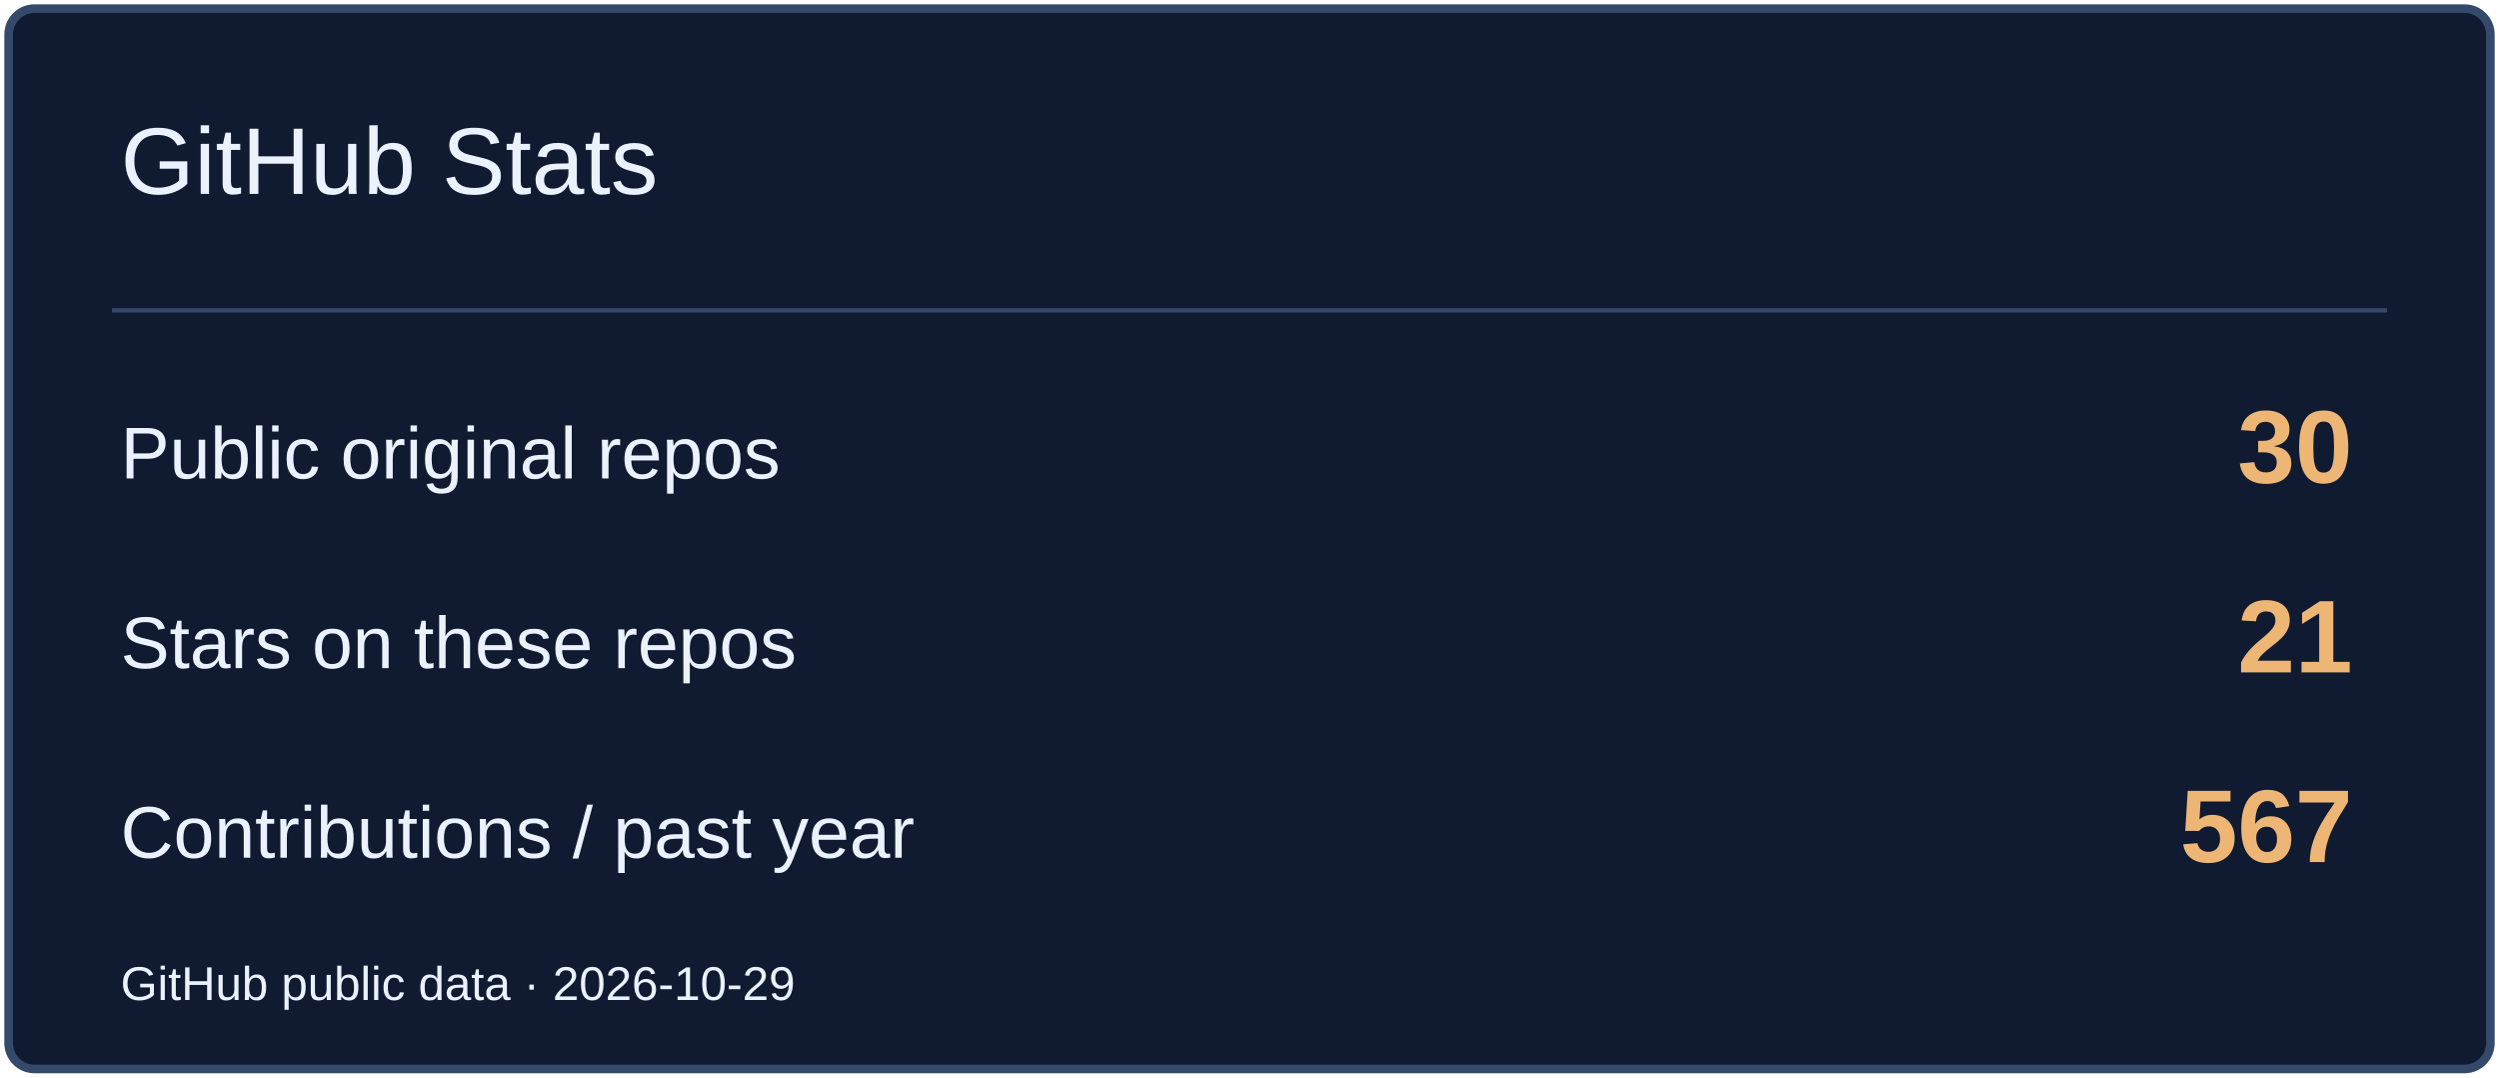
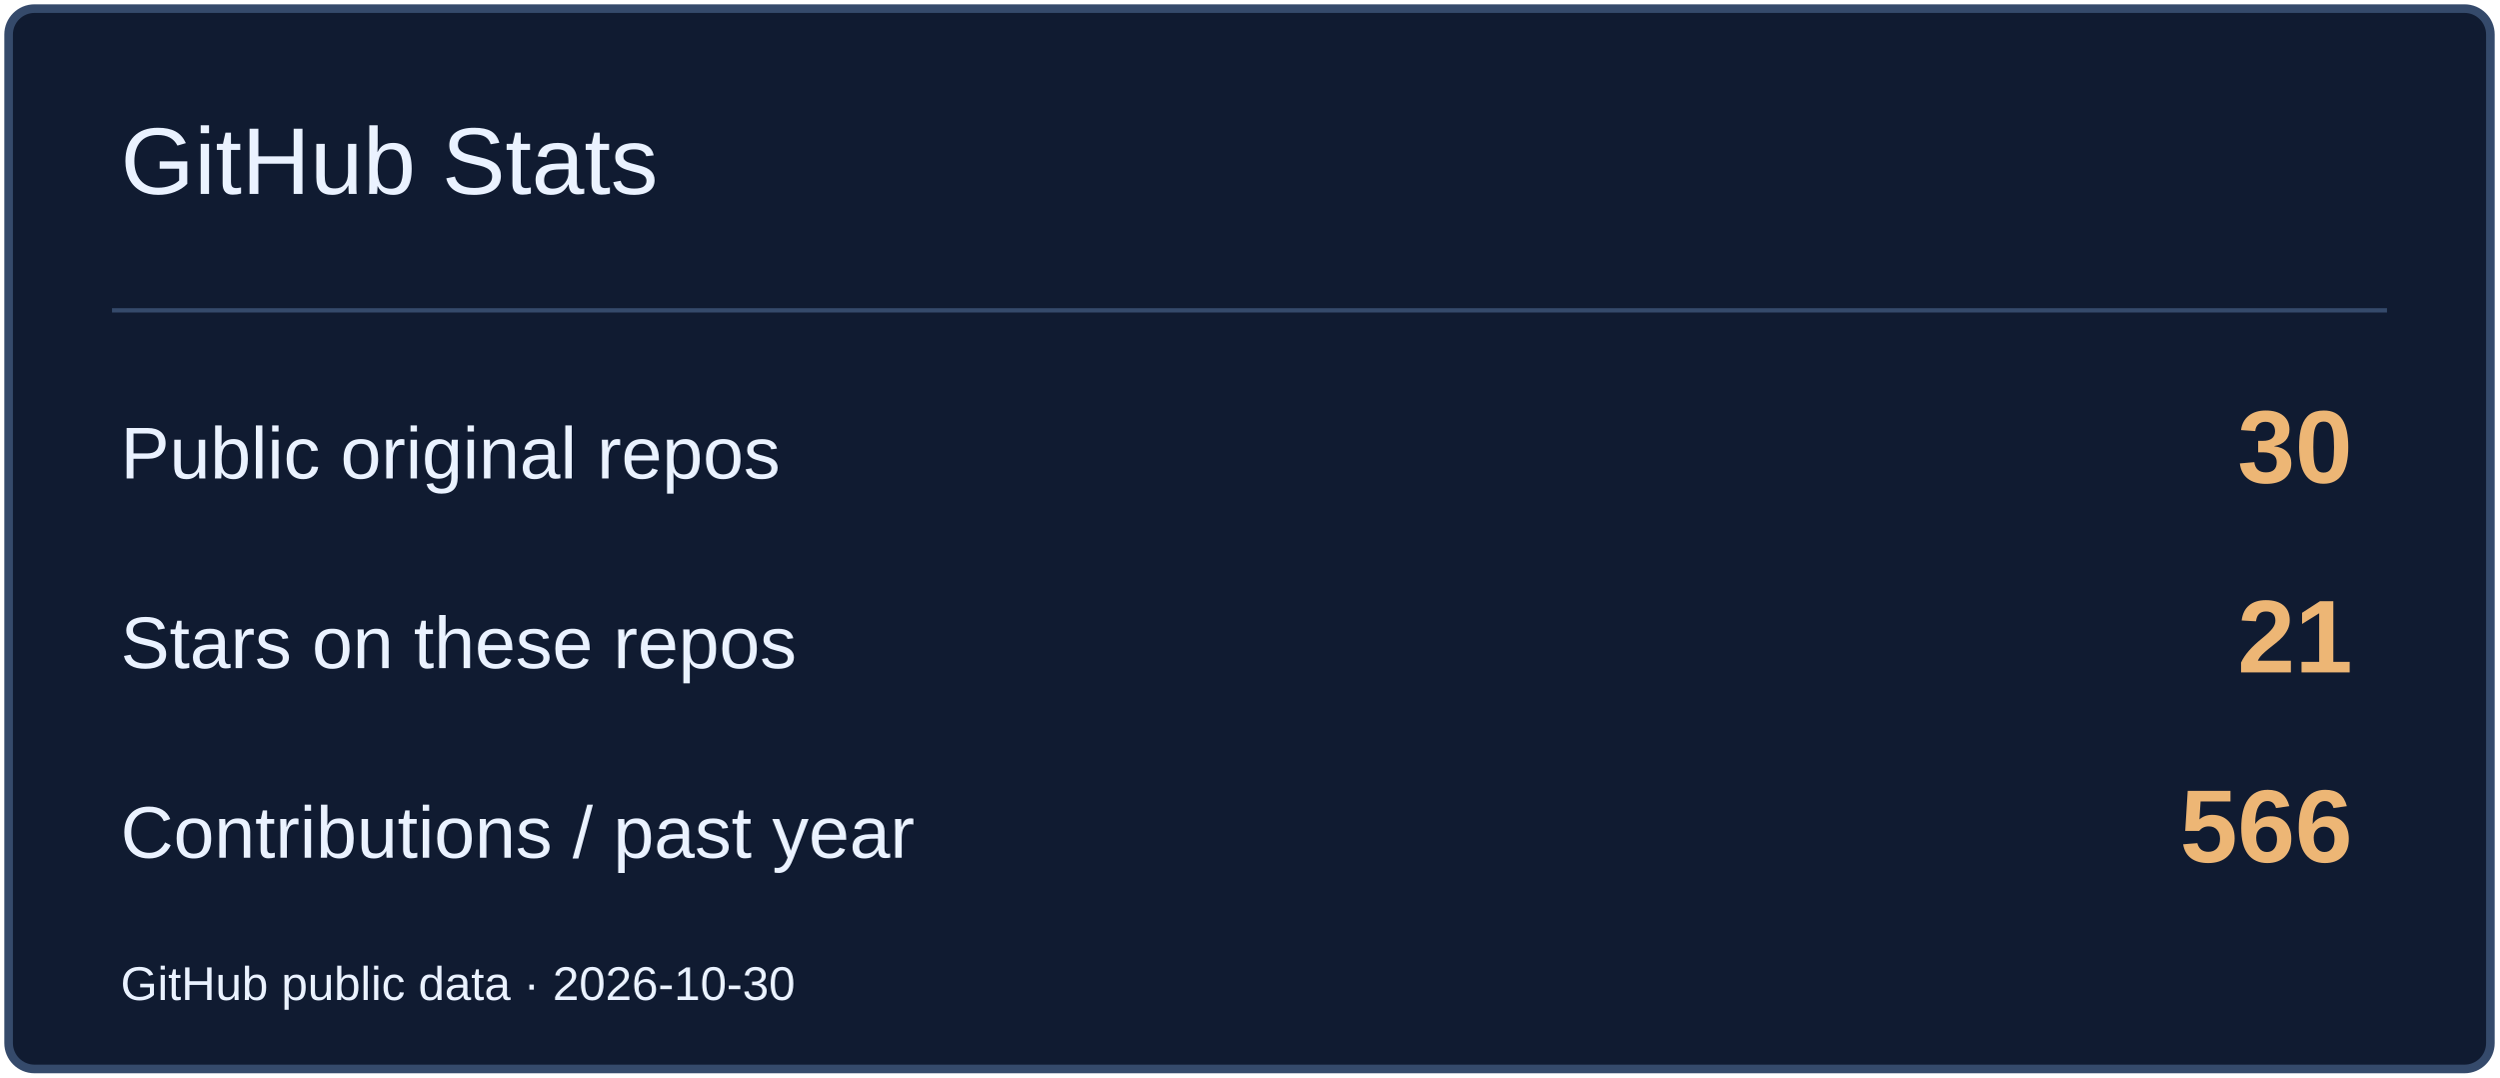
<svg xmlns="http://www.w3.org/2000/svg" width="580" height="250" viewBox="0 0 580 250" role="img" aria-label="GitHub Stats">
  <rect x="2" y="2" width="576" height="246" rx="6" fill="#101B31" stroke="#354A6B" stroke-width="2" />
  <path d="M26 72H554" stroke="#354A6B" />
  <text x="28" y="45" font-size="22" fill="#EAF2FF" font-family="Arial,sans-serif">GitHub Stats</text>
  <text x="28" y="111" font-size="17" fill="#EAF2FF" font-family="Arial,sans-serif">Public original repos</text>
  <text x="546" y="112" font-size="24" fill="#EDB675" font-family="Arial,sans-serif" text-anchor="end" font-weight="700">30</text>
  <text x="28" y="155" font-size="17" fill="#EAF2FF" font-family="Arial,sans-serif">Stars on these repos</text>
  <text x="546" y="156" font-size="24" fill="#EDB675" font-family="Arial,sans-serif" text-anchor="end" font-weight="700">21</text>
  <text x="28" y="199" font-size="17" fill="#EAF2FF" font-family="Arial,sans-serif">Contributions / past year</text>
-   <text x="546" y="200" font-size="24" fill="#EDB675" font-family="Arial,sans-serif" text-anchor="end" font-weight="700">567</text>
-   <text x="28" y="232" font-size="11" fill="#EAF2FF" font-family="Arial,sans-serif">GitHub public data · 2026-10-29</text>
+   <text x="546" y="200" font-size="24" fill="#EDB675" font-family="Arial,sans-serif" text-anchor="end" font-weight="700">566</text>
+   <text x="28" y="232" font-size="11" fill="#EAF2FF" font-family="Arial,sans-serif">GitHub public data · 2026-10-30</text>
</svg>
